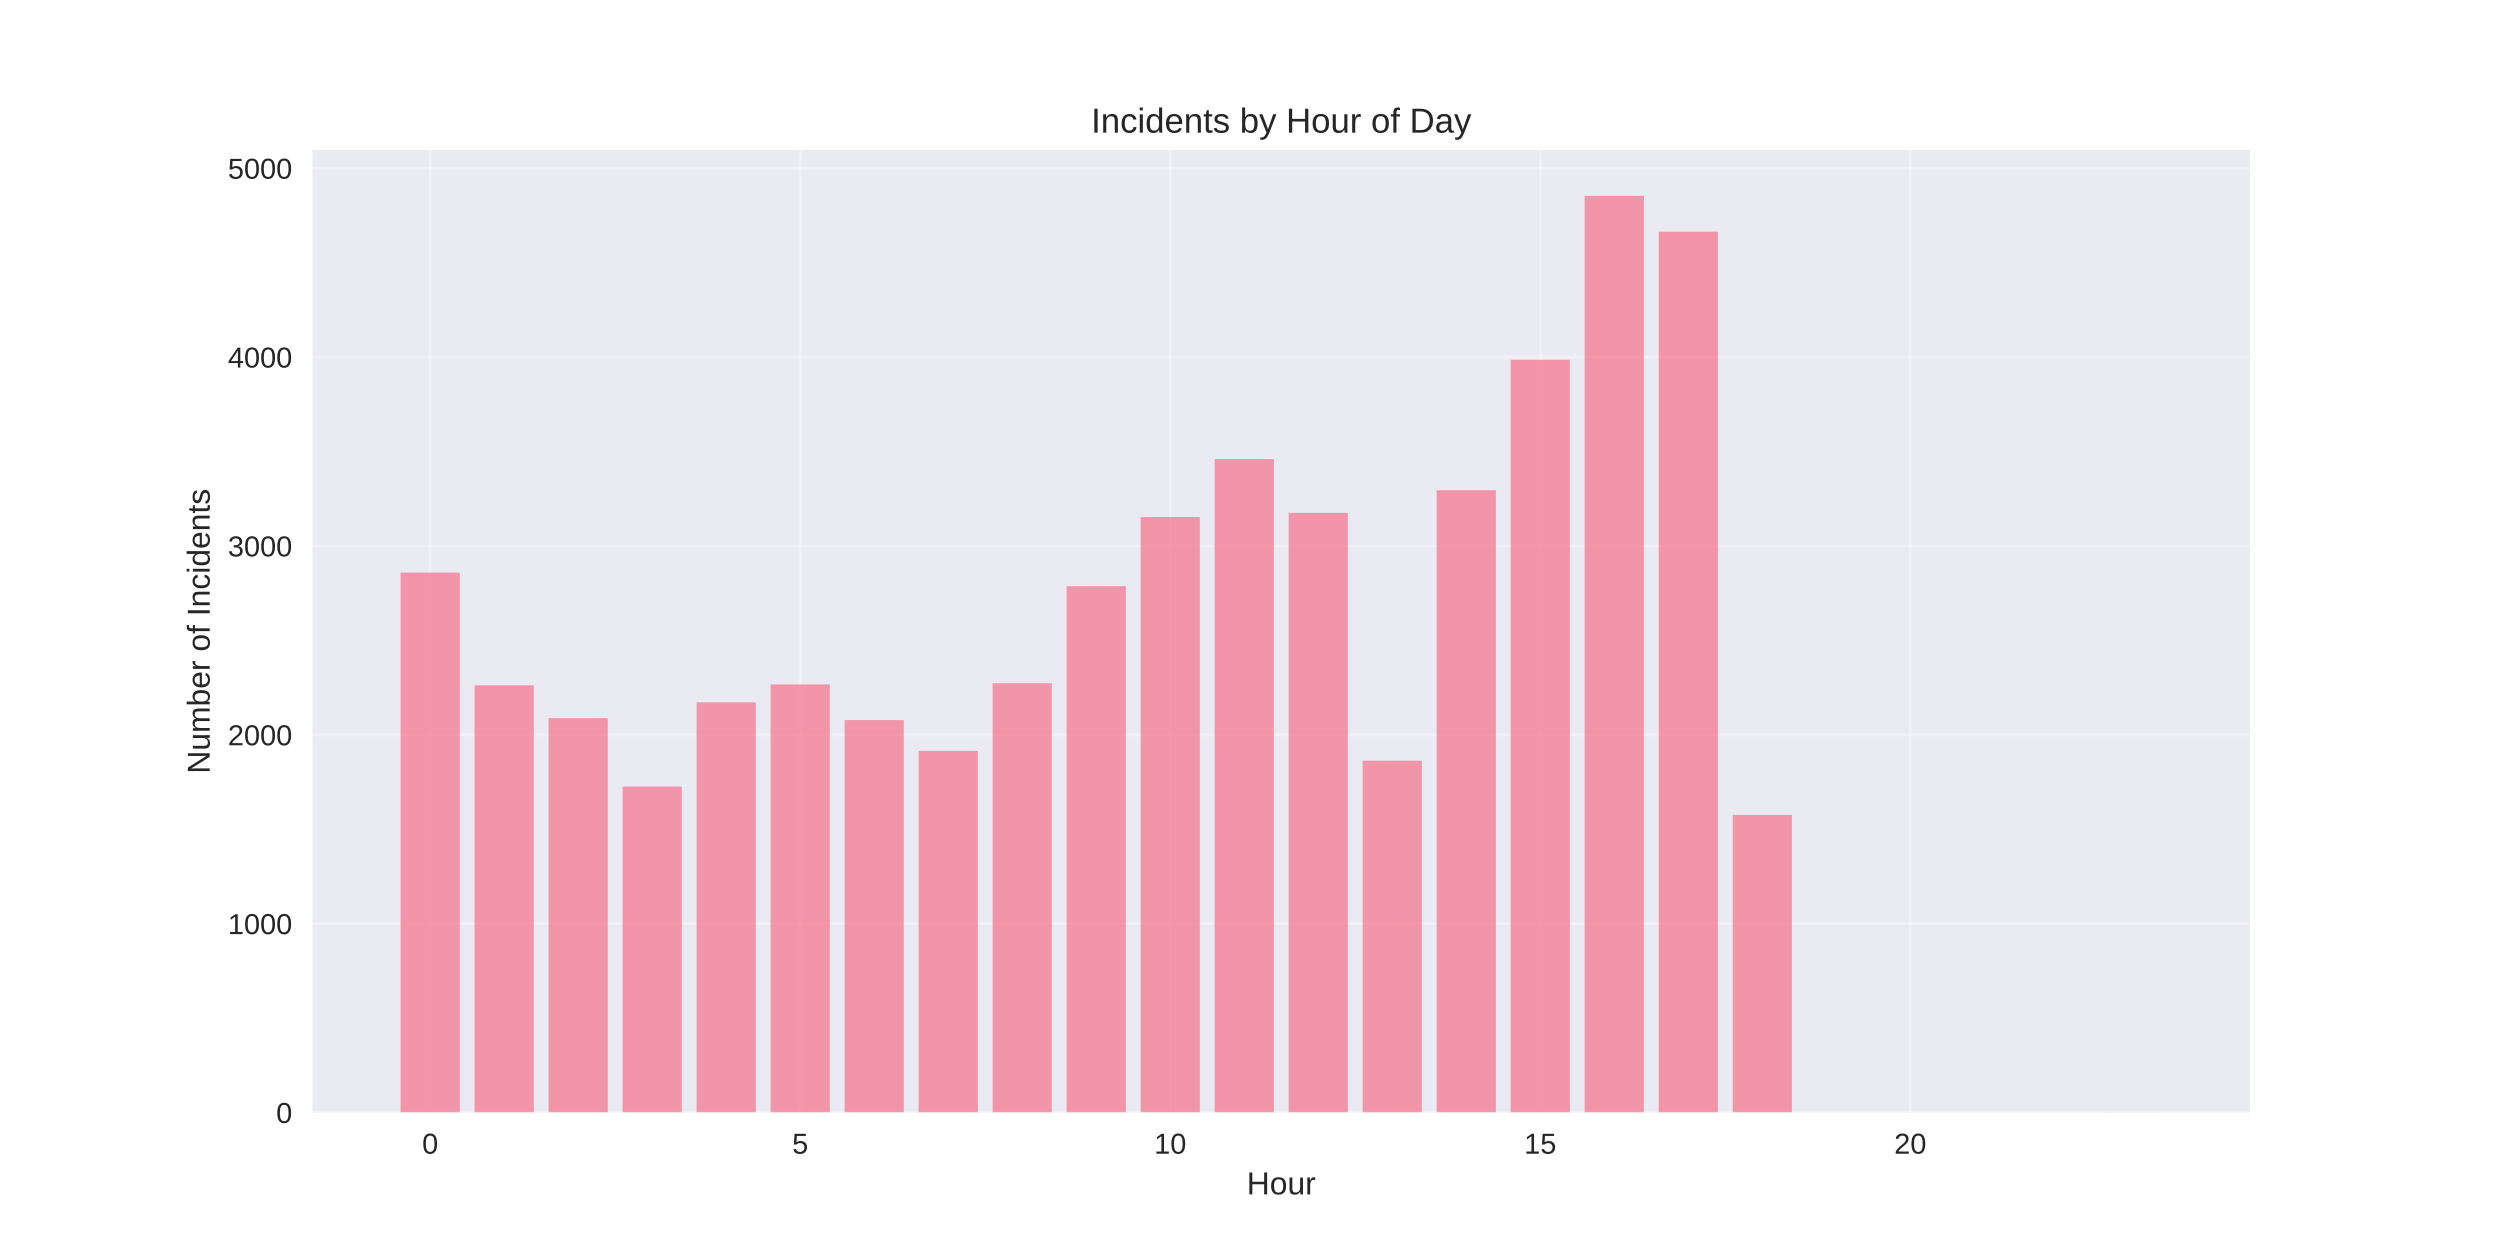
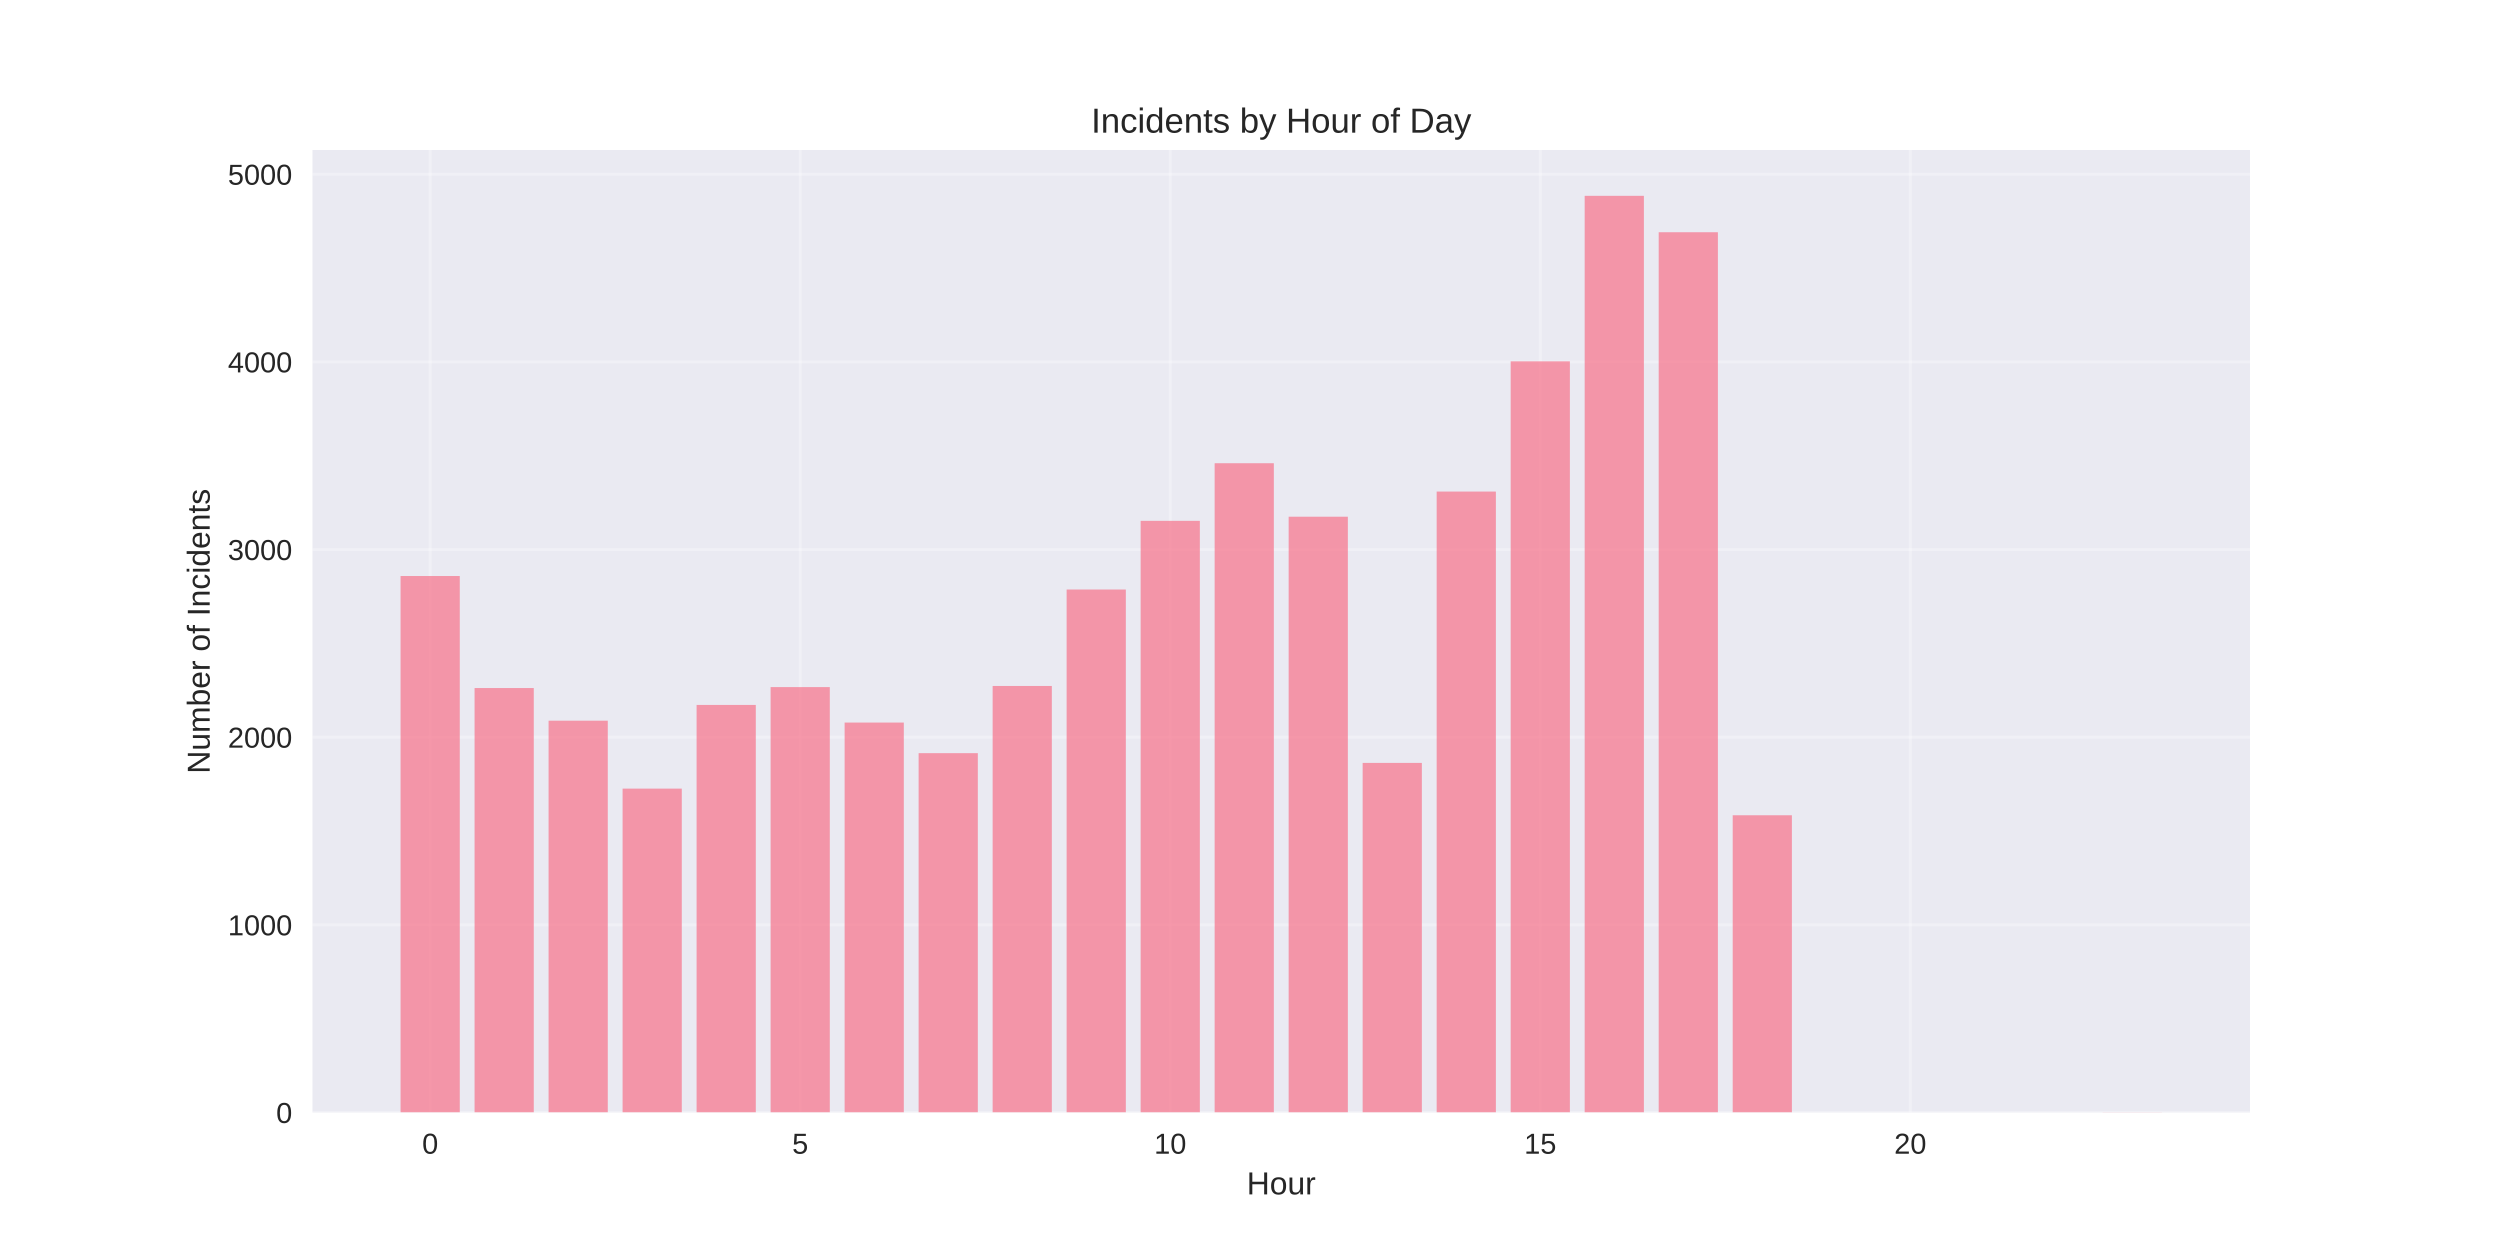
<svg xmlns="http://www.w3.org/2000/svg" width="864pt" height="432pt" viewBox="0 0 864 432" version="1.1">
  <defs>
    <style type="text/css">*{stroke-linejoin: round; stroke-linecap: butt}</style>
  </defs>
  <g id="figure_1">
    <g id="patch_1">
      <path d="M 0 432  L 864 432  L 864 0  L 0 0  z " style="fill: #ffffff" />
    </g>
    <g id="axes_1">
      <g id="patch_2">
        <path d="M 108 384.48  L 777.6 384.48  L 777.6 51.84  L 108 51.84  z " style="fill: #eaeaf2" />
      </g>
      <g id="matplotlib.axis_1">
        <g id="xtick_1">
          <g id="line2d_1">
-             <path d="M 148.667 384.48  L 148.667 51.84  " clip-path="url(#p390373cebb)" style="fill: none; stroke: #ffffff; stroke-opacity: 0.3; stroke-linecap: round" />
+             <path d="M 148.667 384.48  L 148.667 51.84  " clip-path="url(#p8a87a5ed7c)" style="fill: none; stroke: #ffffff; stroke-opacity: 0.3; stroke-linecap: round" />
          </g>
          <g id="line2d_2" />
          <g id="text_1">
            <text style="fill: #262626; font: 10px 'Arial', 'Liberation Sans', 'DejaVu Sans', 'Bitstream Vera Sans', sans-serif; text-anchor: middle" x="148.667" y="398.727" transform="rotate(-0 148.6671 398.7269)">0</text>
          </g>
        </g>
        <g id="xtick_2">
          <g id="line2d_3">
-             <path d="M 276.551 384.48  L 276.551 51.84  " clip-path="url(#p390373cebb)" style="fill: none; stroke: #ffffff; stroke-opacity: 0.3; stroke-linecap: round" />
+             <path d="M 276.551 384.48  L 276.551 51.84  " clip-path="url(#p8a87a5ed7c)" style="fill: none; stroke: #ffffff; stroke-opacity: 0.3; stroke-linecap: round" />
          </g>
          <g id="line2d_4" />
          <g id="text_2">
            <text style="fill: #262626; font: 10px 'Arial', 'Liberation Sans', 'DejaVu Sans', 'Bitstream Vera Sans', sans-serif; text-anchor: middle" x="276.551" y="398.727" transform="rotate(-0 276.551 398.7269)">5</text>
          </g>
        </g>
        <g id="xtick_3">
          <g id="line2d_5">
-             <path d="M 404.435 384.48  L 404.435 51.84  " clip-path="url(#p390373cebb)" style="fill: none; stroke: #ffffff; stroke-opacity: 0.3; stroke-linecap: round" />
+             <path d="M 404.435 384.48  L 404.435 51.84  " clip-path="url(#p8a87a5ed7c)" style="fill: none; stroke: #ffffff; stroke-opacity: 0.3; stroke-linecap: round" />
          </g>
          <g id="line2d_6" />
          <g id="text_3">
            <text style="fill: #262626; font: 10px 'Arial', 'Liberation Sans', 'DejaVu Sans', 'Bitstream Vera Sans', sans-serif; text-anchor: middle" x="404.435" y="398.727" transform="rotate(-0 404.4348 398.7269)">10</text>
          </g>
        </g>
        <g id="xtick_4">
          <g id="line2d_7">
-             <path d="M 532.319 384.48  L 532.319 51.84  " clip-path="url(#p390373cebb)" style="fill: none; stroke: #ffffff; stroke-opacity: 0.3; stroke-linecap: round" />
+             <path d="M 532.319 384.48  L 532.319 51.84  " clip-path="url(#p8a87a5ed7c)" style="fill: none; stroke: #ffffff; stroke-opacity: 0.3; stroke-linecap: round" />
          </g>
          <g id="line2d_8" />
          <g id="text_4">
            <text style="fill: #262626; font: 10px 'Arial', 'Liberation Sans', 'DejaVu Sans', 'Bitstream Vera Sans', sans-serif; text-anchor: middle" x="532.319" y="398.727" transform="rotate(-0 532.3187 398.7269)">15</text>
          </g>
        </g>
        <g id="xtick_5">
          <g id="line2d_9">
-             <path d="M 660.203 384.48  L 660.203 51.84  " clip-path="url(#p390373cebb)" style="fill: none; stroke: #ffffff; stroke-opacity: 0.3; stroke-linecap: round" />
+             <path d="M 660.203 384.48  L 660.203 51.84  " clip-path="url(#p8a87a5ed7c)" style="fill: none; stroke: #ffffff; stroke-opacity: 0.3; stroke-linecap: round" />
          </g>
          <g id="line2d_10" />
          <g id="text_5">
            <text style="fill: #262626; font: 10px 'Arial', 'Liberation Sans', 'DejaVu Sans', 'Bitstream Vera Sans', sans-serif; text-anchor: middle" x="660.203" y="398.727" transform="rotate(-0 660.2026 398.7269)">20</text>
          </g>
        </g>
        <g id="text_6">
          <text style="fill: #262626; font: 11px 'Arial', 'Liberation Sans', 'DejaVu Sans', 'Bitstream Vera Sans', sans-serif; text-anchor: middle" x="442.8" y="412.773" transform="rotate(-0 442.8 412.7734)">Hour</text>
        </g>
      </g>
      <g id="matplotlib.axis_2">
        <g id="ytick_1">
          <g id="line2d_11">
-             <path d="M 108 384.48  L 777.6 384.48  " clip-path="url(#p390373cebb)" style="fill: none; stroke: #ffffff; stroke-opacity: 0.3; stroke-linecap: round" />
+             <path d="M 108 384.48  L 777.6 384.48  " clip-path="url(#p8a87a5ed7c)" style="fill: none; stroke: #ffffff; stroke-opacity: 0.3; stroke-linecap: round" />
          </g>
          <g id="line2d_12" />
          <g id="text_7">
            <text style="fill: #262626; font: 10px 'Arial', 'Liberation Sans', 'DejaVu Sans', 'Bitstream Vera Sans', sans-serif; text-anchor: end" x="101" y="388.103" transform="rotate(-0 101 388.1034)">0</text>
          </g>
        </g>
        <g id="ytick_2">
          <g id="line2d_13">
-             <path d="M 108 319.214  L 777.6 319.214  " clip-path="url(#p390373cebb)" style="fill: none; stroke: #ffffff; stroke-opacity: 0.3; stroke-linecap: round" />
+             <path d="M 108 319.628  L 777.6 319.628  " clip-path="url(#p8a87a5ed7c)" style="fill: none; stroke: #ffffff; stroke-opacity: 0.3; stroke-linecap: round" />
          </g>
          <g id="line2d_14" />
          <g id="text_8">
-             <text style="fill: #262626; font: 10px 'Arial', 'Liberation Sans', 'DejaVu Sans', 'Bitstream Vera Sans', sans-serif; text-anchor: end" x="101" y="322.838" transform="rotate(-0 101 322.8377)">1000</text>
+             <text style="fill: #262626; font: 10px 'Arial', 'Liberation Sans', 'DejaVu Sans', 'Bitstream Vera Sans', sans-serif; text-anchor: end" x="101" y="323.252" transform="rotate(-0 101 323.2519)">1000</text>
          </g>
        </g>
        <g id="ytick_3">
          <g id="line2d_15">
-             <path d="M 108 253.948  L 777.6 253.948  " clip-path="url(#p390373cebb)" style="fill: none; stroke: #ffffff; stroke-opacity: 0.3; stroke-linecap: round" />
+             <path d="M 108 254.777  L 777.6 254.777  " clip-path="url(#p8a87a5ed7c)" style="fill: none; stroke: #ffffff; stroke-opacity: 0.3; stroke-linecap: round" />
          </g>
          <g id="line2d_16" />
          <g id="text_9">
-             <text style="fill: #262626; font: 10px 'Arial', 'Liberation Sans', 'DejaVu Sans', 'Bitstream Vera Sans', sans-serif; text-anchor: end" x="101" y="257.572" transform="rotate(-0 101 257.5719)">2000</text>
+             <text style="fill: #262626; font: 10px 'Arial', 'Liberation Sans', 'DejaVu Sans', 'Bitstream Vera Sans', sans-serif; text-anchor: end" x="101" y="258.4" transform="rotate(-0 101 258.4003)">2000</text>
          </g>
        </g>
        <g id="ytick_4">
          <g id="line2d_17">
-             <path d="M 108 188.683  L 777.6 188.683  " clip-path="url(#p390373cebb)" style="fill: none; stroke: #ffffff; stroke-opacity: 0.3; stroke-linecap: round" />
+             <path d="M 108 189.925  L 777.6 189.925  " clip-path="url(#p8a87a5ed7c)" style="fill: none; stroke: #ffffff; stroke-opacity: 0.3; stroke-linecap: round" />
          </g>
          <g id="line2d_18" />
          <g id="text_10">
-             <text style="fill: #262626; font: 10px 'Arial', 'Liberation Sans', 'DejaVu Sans', 'Bitstream Vera Sans', sans-serif; text-anchor: end" x="101" y="192.306" transform="rotate(-0 101 192.3062)">3000</text>
+             <text style="fill: #262626; font: 10px 'Arial', 'Liberation Sans', 'DejaVu Sans', 'Bitstream Vera Sans', sans-serif; text-anchor: end" x="101" y="193.549" transform="rotate(-0 101 193.5487)">3000</text>
          </g>
        </g>
        <g id="ytick_5">
          <g id="line2d_19">
-             <path d="M 108 123.417  L 777.6 123.417  " clip-path="url(#p390373cebb)" style="fill: none; stroke: #ffffff; stroke-opacity: 0.3; stroke-linecap: round" />
+             <path d="M 108 125.074  L 777.6 125.074  " clip-path="url(#p8a87a5ed7c)" style="fill: none; stroke: #ffffff; stroke-opacity: 0.3; stroke-linecap: round" />
          </g>
          <g id="line2d_20" />
          <g id="text_11">
-             <text style="fill: #262626; font: 10px 'Arial', 'Liberation Sans', 'DejaVu Sans', 'Bitstream Vera Sans', sans-serif; text-anchor: end" x="101" y="127.04" transform="rotate(-0 101 127.0404)">4000</text>
+             <text style="fill: #262626; font: 10px 'Arial', 'Liberation Sans', 'DejaVu Sans', 'Bitstream Vera Sans', sans-serif; text-anchor: end" x="101" y="128.697" transform="rotate(-0 101 128.6971)">4000</text>
          </g>
        </g>
        <g id="ytick_6">
          <g id="line2d_21">
-             <path d="M 108 58.151  L 777.6 58.151  " clip-path="url(#p390373cebb)" style="fill: none; stroke: #ffffff; stroke-opacity: 0.3; stroke-linecap: round" />
+             <path d="M 108 60.222  L 777.6 60.222  " clip-path="url(#p8a87a5ed7c)" style="fill: none; stroke: #ffffff; stroke-opacity: 0.3; stroke-linecap: round" />
          </g>
          <g id="line2d_22" />
          <g id="text_12">
-             <text style="fill: #262626; font: 10px 'Arial', 'Liberation Sans', 'DejaVu Sans', 'Bitstream Vera Sans', sans-serif; text-anchor: end" x="101" y="61.775" transform="rotate(-0 101 61.77464)">5000</text>
+             <text style="fill: #262626; font: 10px 'Arial', 'Liberation Sans', 'DejaVu Sans', 'Bitstream Vera Sans', sans-serif; text-anchor: end" x="101" y="63.846" transform="rotate(-0 101 63.84551)">5000</text>
          </g>
        </g>
        <g id="text_13">
          <text style="fill: #262626; font: 11px 'Arial', 'Liberation Sans', 'DejaVu Sans', 'Bitstream Vera Sans', sans-serif; text-anchor: middle" x="72.474" y="218.16" transform="rotate(-90 72.47375 218.16)">Number of Incidents</text>
        </g>
      </g>
      <g id="patch_3">
-         <path d="M 138.436 384.48  L 158.898 384.48  L 158.898 197.885  L 138.436 197.885  z " clip-path="url(#p390373cebb)" style="fill: #f77189; opacity: 0.7" />
+         <path d="M 138.436 384.48  L 158.898 384.48  L 158.898 199.069  L 138.436 199.069  z " clip-path="url(#p8a87a5ed7c)" style="fill: #f77189; opacity: 0.7" />
      </g>
      <g id="patch_4">
-         <path d="M 164.013 384.48  L 184.475 384.48  L 184.475 236.849  L 164.013 236.849  z " clip-path="url(#p390373cebb)" style="fill: #f77189; opacity: 0.7" />
+         <path d="M 164.013 384.48  L 184.475 384.48  L 184.475 237.786  L 164.013 237.786  z " clip-path="url(#p8a87a5ed7c)" style="fill: #f77189; opacity: 0.7" />
      </g>
      <g id="patch_5">
-         <path d="M 189.59 384.48  L 210.051 384.48  L 210.051 248.205  L 189.59 248.205  z " clip-path="url(#p390373cebb)" style="fill: #f77189; opacity: 0.7" />
+         <path d="M 189.59 384.48  L 210.051 384.48  L 210.051 249.07  L 189.59 249.07  z " clip-path="url(#p8a87a5ed7c)" style="fill: #f77189; opacity: 0.7" />
      </g>
      <g id="patch_6">
-         <path d="M 215.167 384.48  L 235.628 384.48  L 235.628 271.831  L 215.167 271.831  z " clip-path="url(#p390373cebb)" style="fill: #f77189; opacity: 0.7" />
+         <path d="M 215.167 384.48  L 235.628 384.48  L 235.628 272.546  L 215.167 272.546  z " clip-path="url(#p8a87a5ed7c)" style="fill: #f77189; opacity: 0.7" />
      </g>
      <g id="patch_7">
-         <path d="M 240.743 384.48  L 261.205 384.48  L 261.205 242.723  L 240.743 242.723  z " clip-path="url(#p390373cebb)" style="fill: #f77189; opacity: 0.7" />
+         <path d="M 240.743 384.48  L 261.205 384.48  L 261.205 243.622  L 240.743 243.622  z " clip-path="url(#p8a87a5ed7c)" style="fill: #f77189; opacity: 0.7" />
      </g>
      <g id="patch_8">
-         <path d="M 266.32 384.48  L 286.782 384.48  L 286.782 236.523  L 266.32 236.523  z " clip-path="url(#p390373cebb)" style="fill: #f77189; opacity: 0.7" />
+         <path d="M 266.32 384.48  L 286.782 384.48  L 286.782 237.461  L 266.32 237.461  z " clip-path="url(#p8a87a5ed7c)" style="fill: #f77189; opacity: 0.7" />
      </g>
      <g id="patch_9">
-         <path d="M 291.897 384.48  L 312.358 384.48  L 312.358 248.858  L 291.897 248.858  z " clip-path="url(#p390373cebb)" style="fill: #f77189; opacity: 0.7" />
+         <path d="M 291.897 384.48  L 312.358 384.48  L 312.358 249.718  L 291.897 249.718  z " clip-path="url(#p8a87a5ed7c)" style="fill: #f77189; opacity: 0.7" />
      </g>
      <g id="patch_10">
-         <path d="M 317.474 384.48  L 337.935 384.48  L 337.935 259.496  L 317.474 259.496  z " clip-path="url(#p390373cebb)" style="fill: #f77189; opacity: 0.7" />
+         <path d="M 317.474 384.48  L 337.935 384.48  L 337.935 260.289  L 317.474 260.289  z " clip-path="url(#p8a87a5ed7c)" style="fill: #f77189; opacity: 0.7" />
      </g>
      <g id="patch_11">
-         <path d="M 343.051 384.48  L 363.512 384.48  L 363.512 236.131  L 343.051 236.131  z " clip-path="url(#p390373cebb)" style="fill: #f77189; opacity: 0.7" />
+         <path d="M 343.051 384.48  L 363.512 384.48  L 363.512 237.072  L 343.051 237.072  z " clip-path="url(#p8a87a5ed7c)" style="fill: #f77189; opacity: 0.7" />
      </g>
      <g id="patch_12">
-         <path d="M 368.627 384.48  L 389.089 384.48  L 389.089 202.584  L 368.627 202.584  z " clip-path="url(#p390373cebb)" style="fill: #f77189; opacity: 0.7" />
+         <path d="M 368.627 384.48  L 389.089 384.48  L 389.089 203.739  L 368.627 203.739  z " clip-path="url(#p8a87a5ed7c)" style="fill: #f77189; opacity: 0.7" />
      </g>
      <g id="patch_13">
-         <path d="M 394.204 384.48  L 414.666 384.48  L 414.666 178.697  L 394.204 178.697  z " clip-path="url(#p390373cebb)" style="fill: #f77189; opacity: 0.7" />
+         <path d="M 394.204 384.48  L 414.666 384.48  L 414.666 180.003  L 394.204 180.003  z " clip-path="url(#p8a87a5ed7c)" style="fill: #f77189; opacity: 0.7" />
      </g>
      <g id="patch_14">
-         <path d="M 419.781 384.48  L 440.242 384.48  L 440.242 158.66  L 419.781 158.66  z " clip-path="url(#p390373cebb)" style="fill: #f77189; opacity: 0.7" />
+         <path d="M 419.781 384.48  L 440.242 384.48  L 440.242 160.094  L 419.781 160.094  z " clip-path="url(#p8a87a5ed7c)" style="fill: #f77189; opacity: 0.7" />
      </g>
      <g id="patch_15">
-         <path d="M 445.358 384.48  L 465.819 384.48  L 465.819 177.261  L 445.358 177.261  z " clip-path="url(#p390373cebb)" style="fill: #f77189; opacity: 0.7" />
+         <path d="M 445.358 384.48  L 465.819 384.48  L 465.819 178.576  L 445.358 178.576  z " clip-path="url(#p8a87a5ed7c)" style="fill: #f77189; opacity: 0.7" />
      </g>
      <g id="patch_16">
-         <path d="M 470.934 384.48  L 491.396 384.48  L 491.396 262.89  L 470.934 262.89  z " clip-path="url(#p390373cebb)" style="fill: #f77189; opacity: 0.7" />
+         <path d="M 470.934 384.48  L 491.396 384.48  L 491.396 263.661  L 470.934 263.661  z " clip-path="url(#p8a87a5ed7c)" style="fill: #f77189; opacity: 0.7" />
      </g>
      <g id="patch_17">
-         <path d="M 496.511 384.48  L 516.973 384.48  L 516.973 169.429  L 496.511 169.429  z " clip-path="url(#p390373cebb)" style="fill: #f77189; opacity: 0.7" />
+         <path d="M 496.511 384.48  L 516.973 384.48  L 516.973 169.886  L 496.511 169.886  z " clip-path="url(#p8a87a5ed7c)" style="fill: #f77189; opacity: 0.7" />
      </g>
      <g id="patch_18">
-         <path d="M 522.088 384.48  L 542.549 384.48  L 542.549 124.331  L 522.088 124.331  z " clip-path="url(#p390373cebb)" style="fill: #f77189; opacity: 0.7" />
+         <path d="M 522.088 384.48  L 542.549 384.48  L 542.549 124.879  L 522.088 124.879  z " clip-path="url(#p8a87a5ed7c)" style="fill: #f77189; opacity: 0.7" />
      </g>
      <g id="patch_19">
-         <path d="M 547.665 384.48  L 568.126 384.48  L 568.126 67.68  L 547.665 67.68  z " clip-path="url(#p390373cebb)" style="fill: #f77189; opacity: 0.7" />
+         <path d="M 547.665 384.48  L 568.126 384.48  L 568.126 67.68  L 547.665 67.68  z " clip-path="url(#p8a87a5ed7c)" style="fill: #f77189; opacity: 0.7" />
      </g>
      <g id="patch_20">
-         <path d="M 573.242 384.48  L 593.703 384.48  L 593.703 80.08  L 573.242 80.08  z " clip-path="url(#p390373cebb)" style="fill: #f77189; opacity: 0.7" />
+         <path d="M 573.242 384.48  L 593.703 384.48  L 593.703 80.261  L 573.242 80.261  z " clip-path="url(#p8a87a5ed7c)" style="fill: #f77189; opacity: 0.7" />
      </g>
      <g id="patch_21">
-         <path d="M 598.818 384.48  L 619.28 384.48  L 619.28 281.621  L 598.818 281.621  z " clip-path="url(#p390373cebb)" style="fill: #f77189; opacity: 0.7" />
+         <path d="M 598.818 384.48  L 619.28 384.48  L 619.28 281.755  L 598.818 281.755  z " clip-path="url(#p8a87a5ed7c)" style="fill: #f77189; opacity: 0.7" />
      </g>
      <g id="patch_22">
-         <path d="M 726.702 384.48  L 747.164 384.48  L 747.164 384.415  L 726.702 384.415  z " clip-path="url(#p390373cebb)" style="fill: #f77189; opacity: 0.7" />
+         <path d="M 726.702 384.48  L 747.164 384.48  L 747.164 384.415  L 726.702 384.415  z " clip-path="url(#p8a87a5ed7c)" style="fill: #f77189; opacity: 0.7" />
      </g>
      <g id="patch_23">
        <path d="M 108 384.48  L 108 51.84  " style="fill: none" />
      </g>
      <g id="patch_24">
        <path d="M 777.6 384.48  L 777.6 51.84  " style="fill: none" />
      </g>
      <g id="patch_25">
        <path d="M 108 384.48  L 777.6 384.48  " style="fill: none" />
      </g>
      <g id="patch_26">
        <path d="M 108 51.84  L 777.6 51.84  " style="fill: none" />
      </g>
      <g id="text_14">
        <text style="fill: #262626; font: 12px 'Arial', 'Liberation Sans', 'DejaVu Sans', 'Bitstream Vera Sans', sans-serif; text-anchor: middle" x="442.8" y="45.84" transform="rotate(-0 442.8 45.84)">Incidents by Hour of Day</text>
      </g>
    </g>
  </g>
  <defs>
-     <clipPath id="p390373cebb">
+     <clipPath id="p8a87a5ed7c">
      <rect x="108" y="51.84" width="669.6" height="332.64" />
    </clipPath>
  </defs>
</svg>
